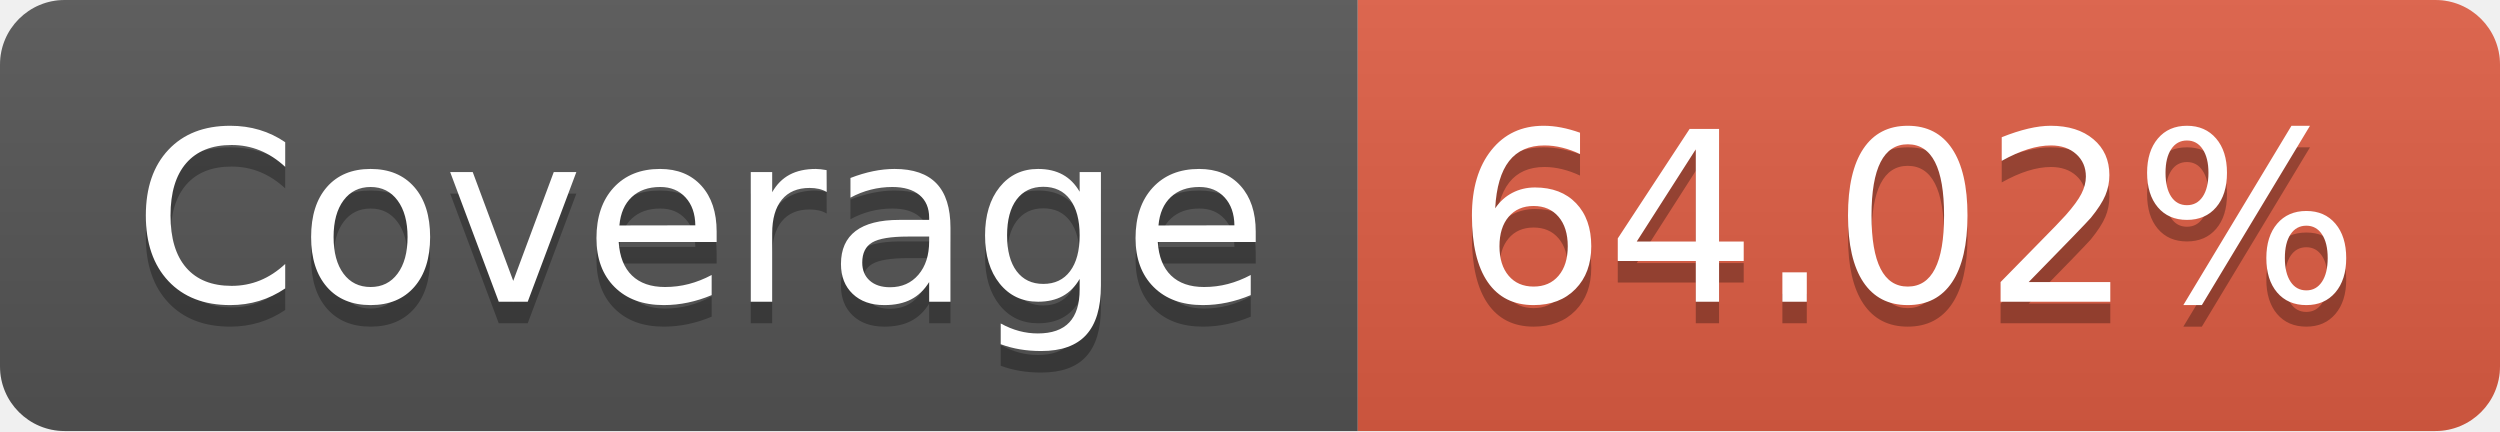
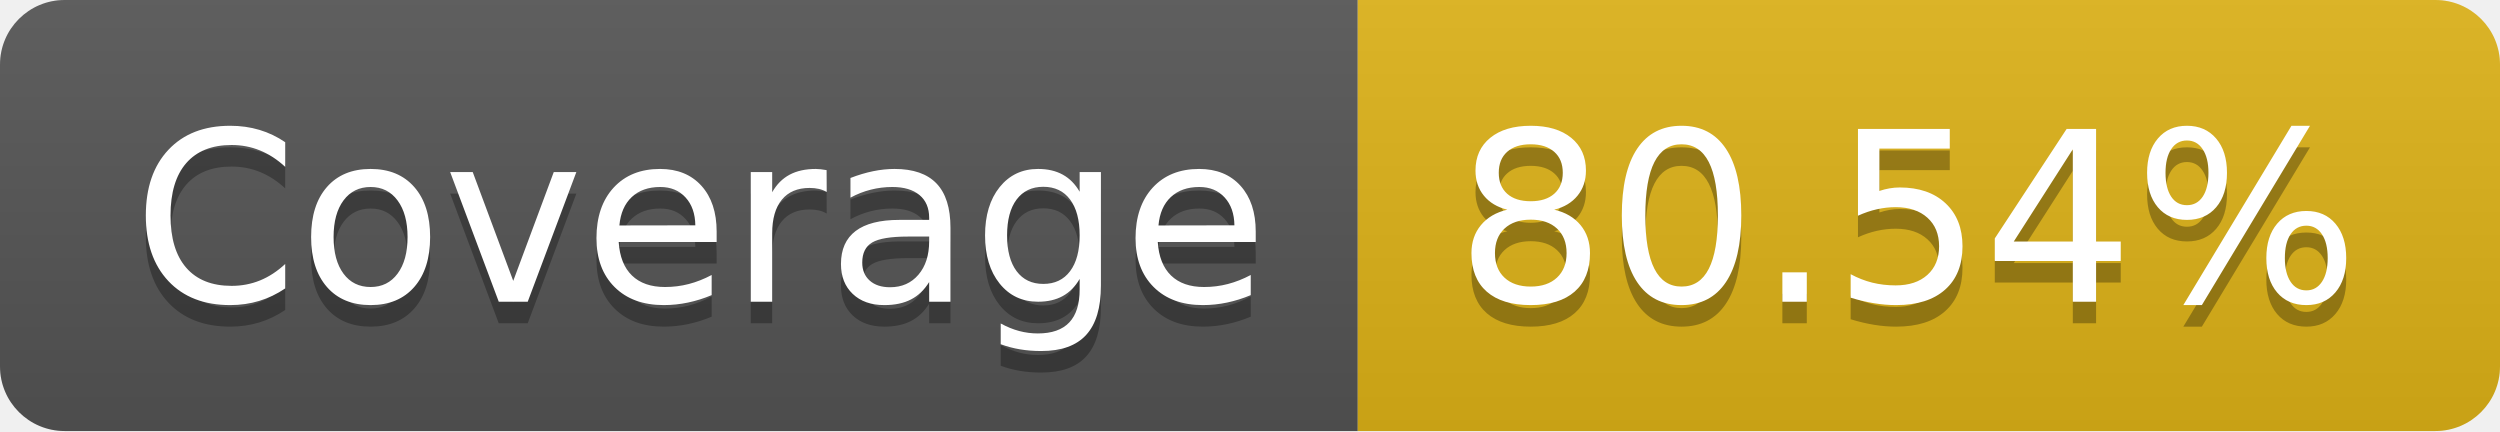
- <svg xmlns="http://www.w3.org/2000/svg" width="116" height="20" role="img" aria-label="Coverage: 64.02%">
+ <svg xmlns="http://www.w3.org/2000/svg" width="116" height="20" role="img" aria-label="Coverage: 80.54%">
  <linearGradient id="s" x2="0" y2="100%">
    <stop offset="0" stop-color="#bbb" stop-opacity=".1" />
    <stop offset="1" stop-opacity=".1" />
  </linearGradient>
  <clipPath id="r">
    <rect width="116" height="20" rx="3" fill="#fff" />
  </clipPath>
  <g clip-path="url(#r)">
    <rect width="63" height="20" fill="#555" />
-     <rect x="63" width="53" height="20" fill="#e05d44" />
+     <rect x="63" width="53" height="20" fill="#dfb317" />
    <rect width="116" height="20" fill="url(#s)" />
  </g>
  <g fill="#fff" text-anchor="middle" font-family="Verdana,Geneva,DejaVu Sans,sans-serif" text-rendering="geometricPrecision" font-size="110">
    <text aria-hidden="true" x="325" y="150" fill="#010101" fill-opacity=".3" transform="scale(.1)" textLength="530">Coverage</text>
    <text x="325" y="140" transform="scale(.1)" fill="#fff" textLength="530">Coverage</text>
-     <text aria-hidden="true" x="885" y="150" fill="#010101" fill-opacity=".3" transform="scale(.1)" textLength="430">64.02%</text>
-     <text x="885" y="140" transform="scale(.1)" fill="#fff" textLength="430">64.02%</text>
+     <text aria-hidden="true" x="885" y="150" fill="#010101" fill-opacity=".3" transform="scale(.1)" textLength="430">80.54%</text>
+     <text x="885" y="140" transform="scale(.1)" fill="#fff" textLength="430">80.54%</text>
  </g>
</svg>
